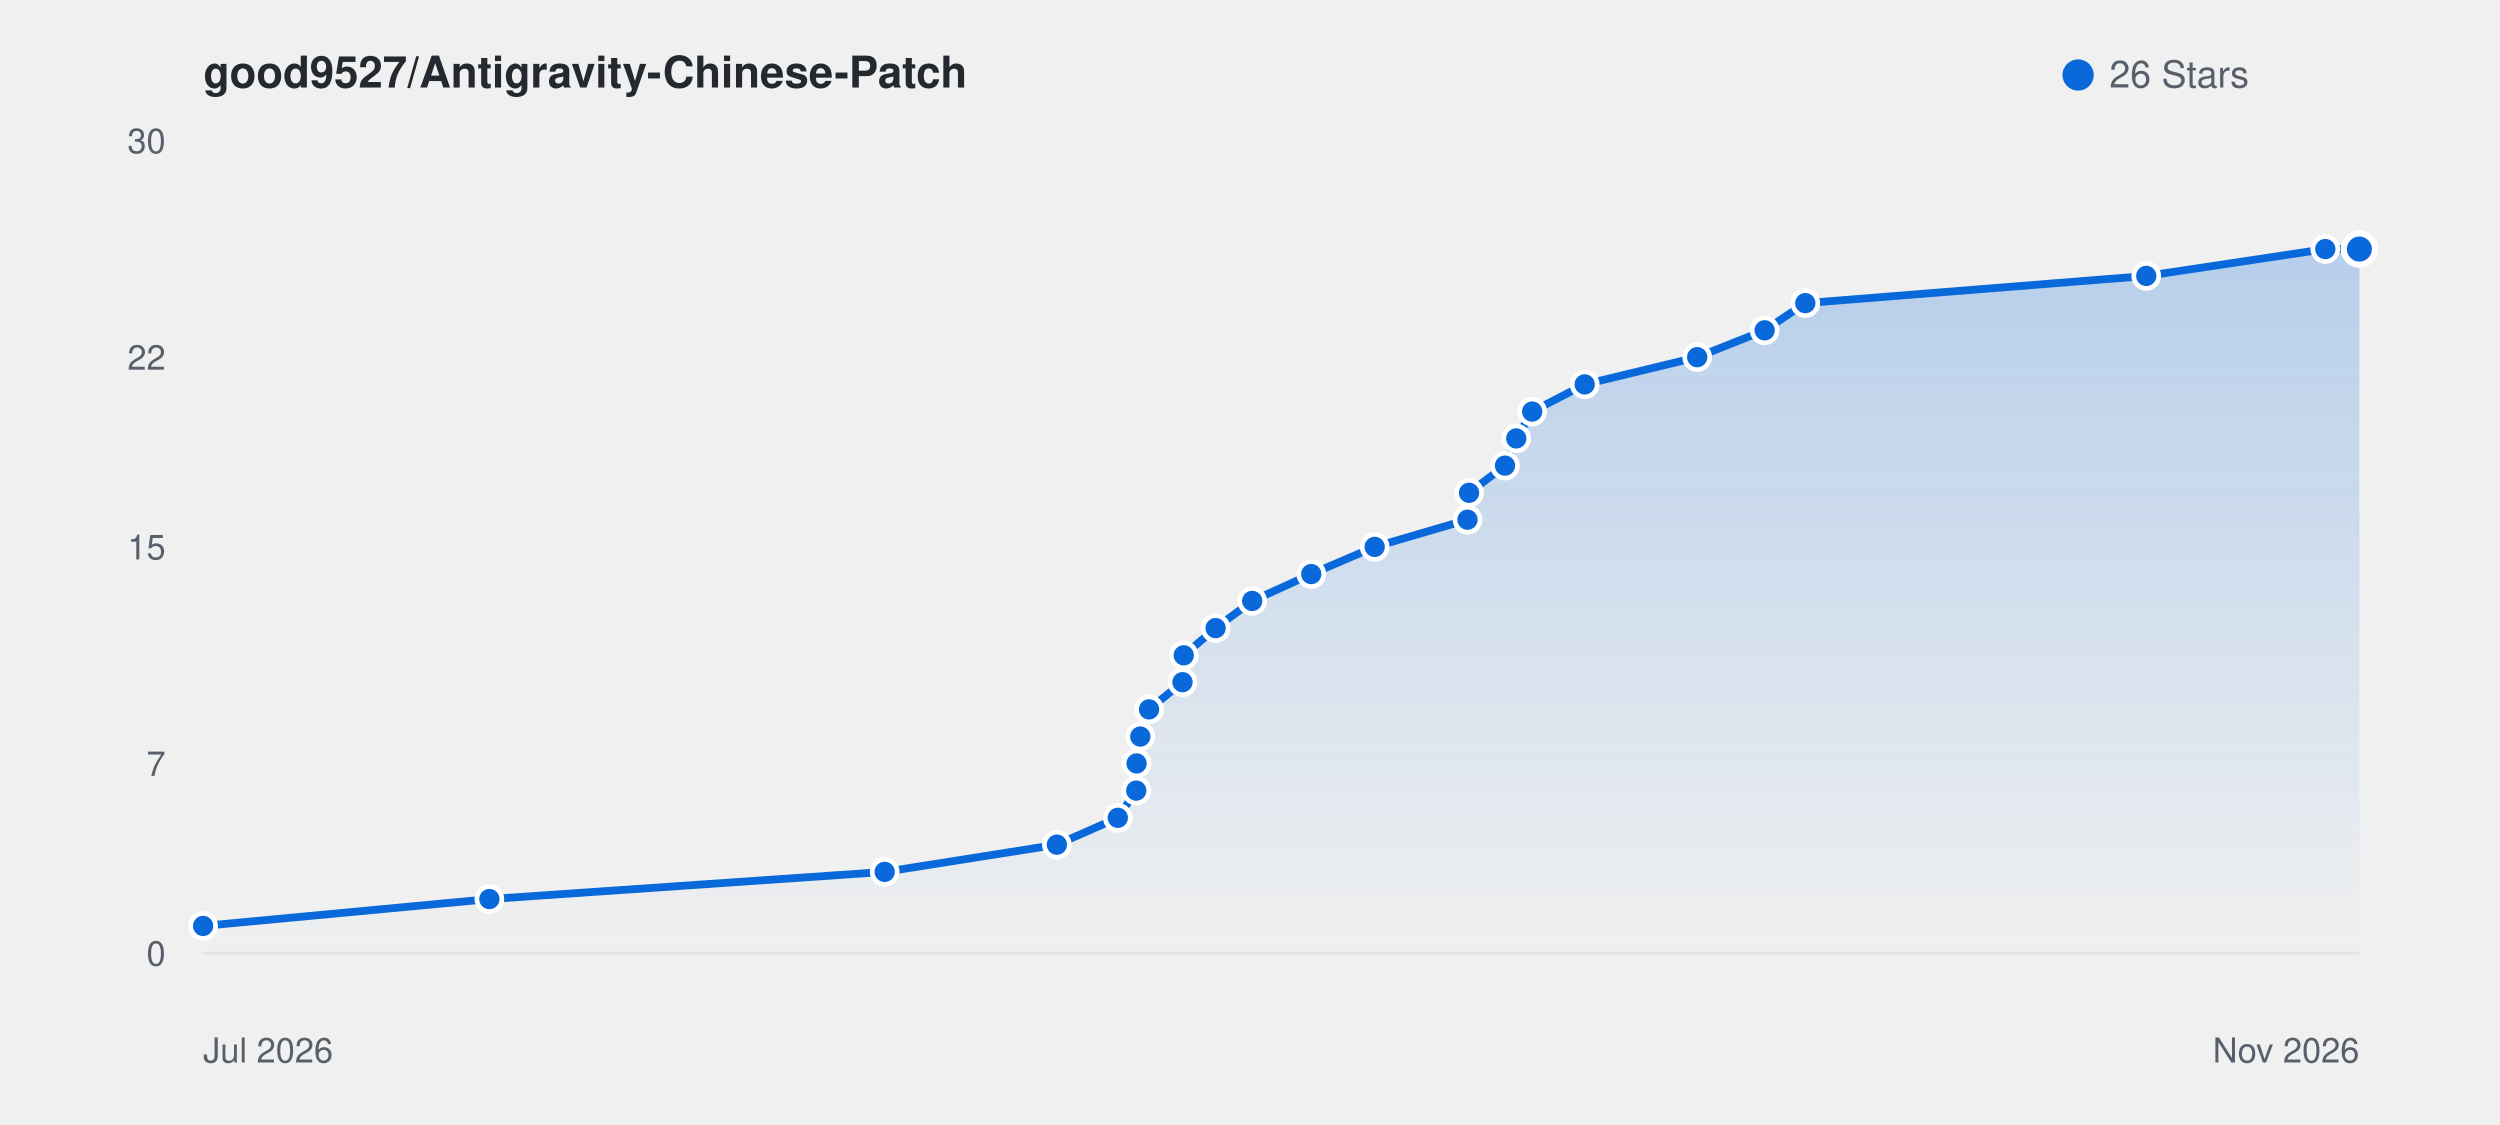
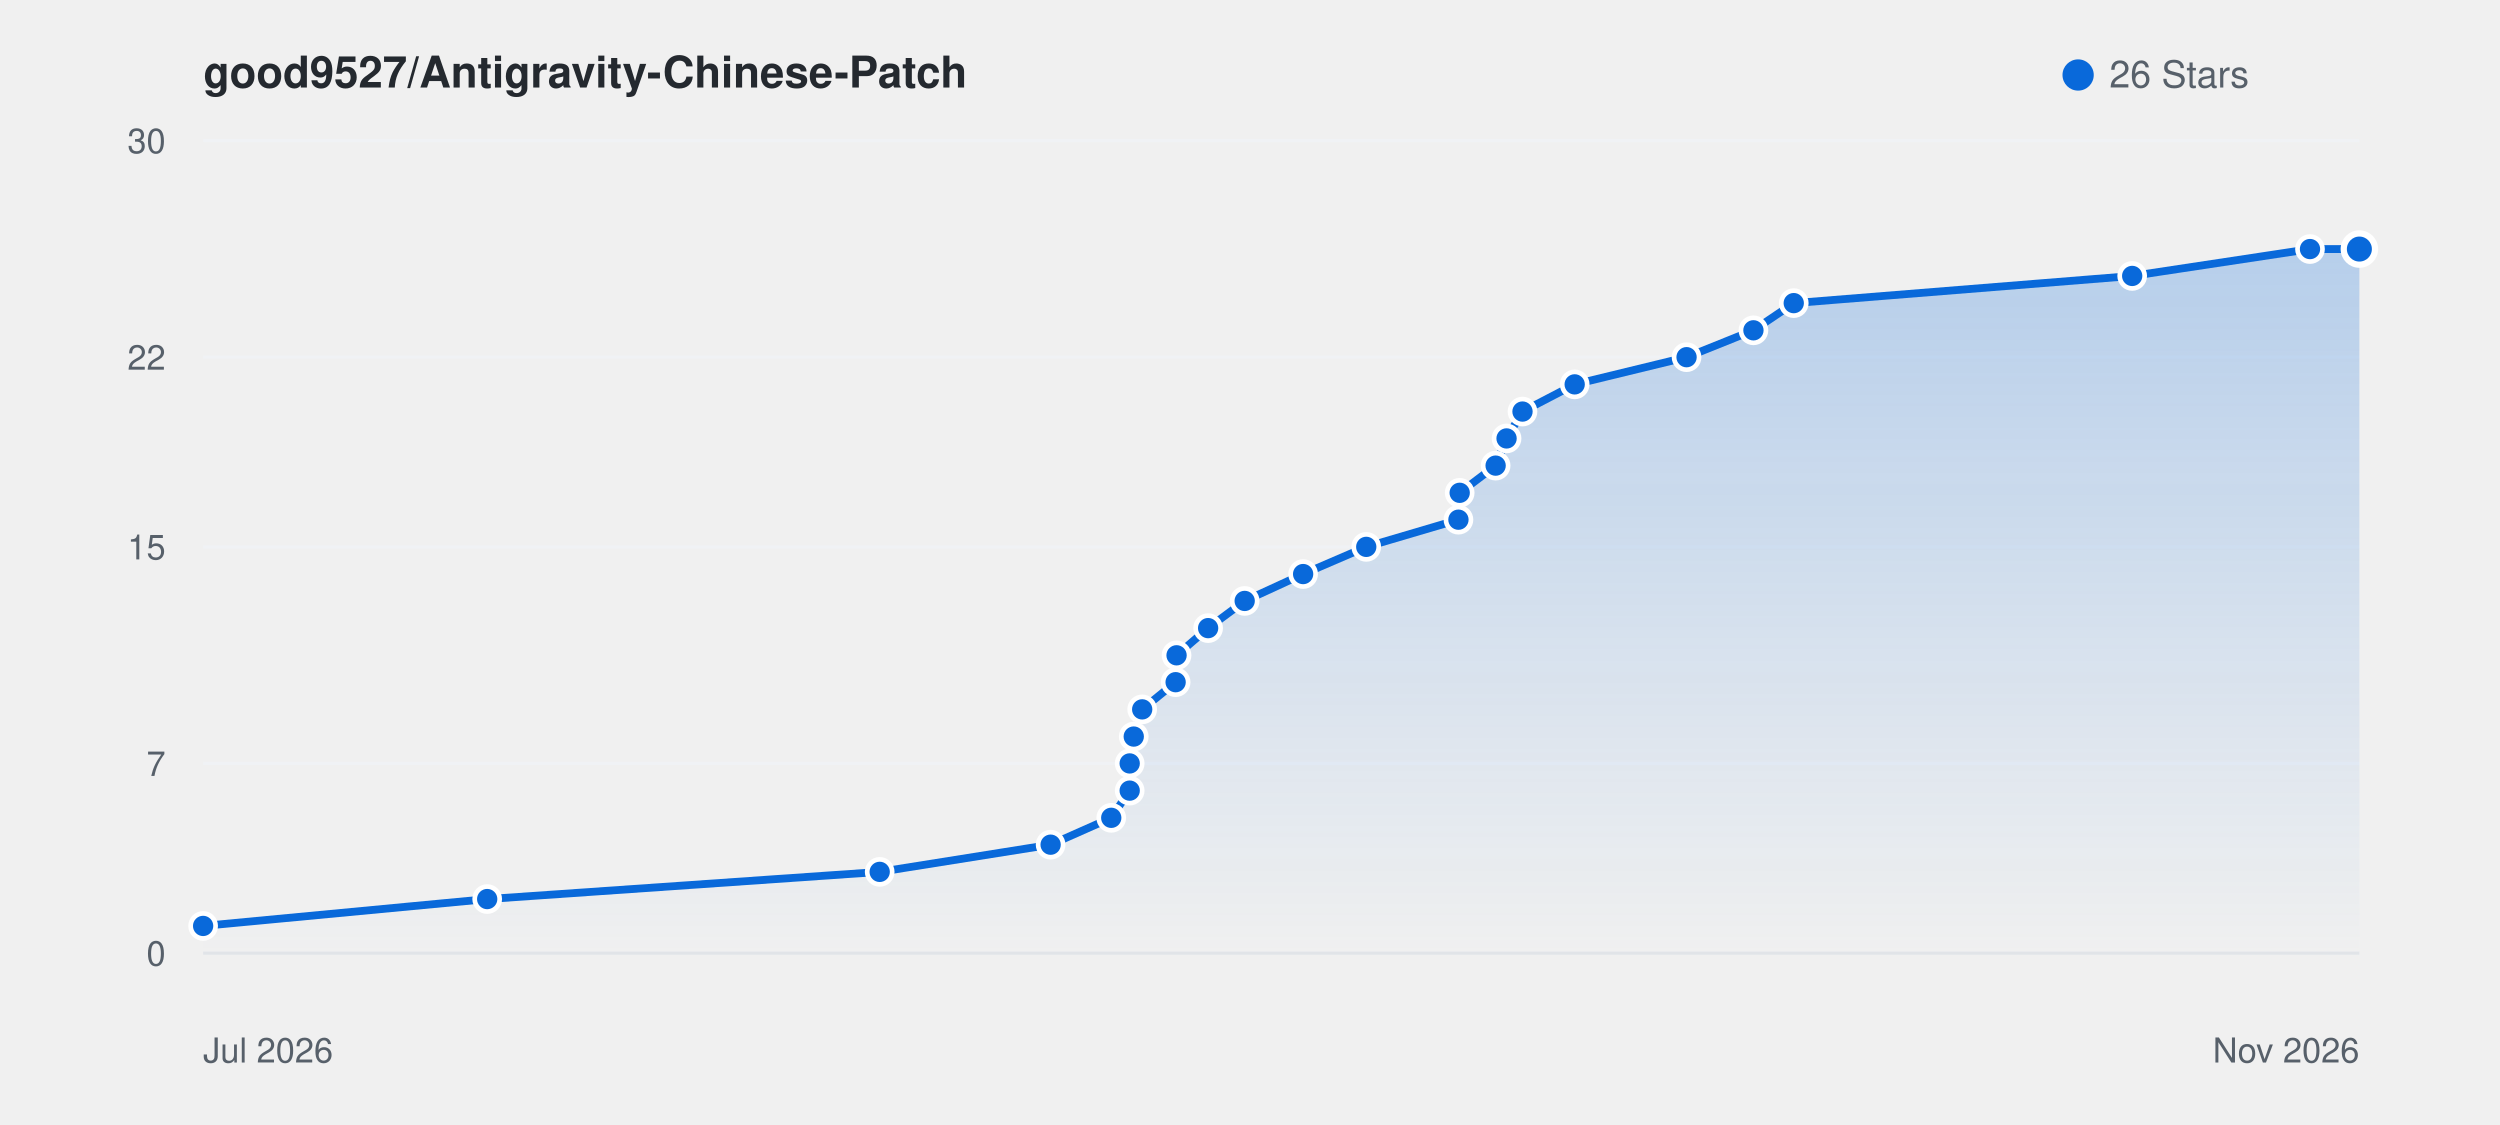
<svg xmlns="http://www.w3.org/2000/svg" viewBox="0 0 800 360" width="100%" height="auto" style="background: #ffffff; border-radius: 8px; border: 1px solid #e1e4e8; font-family: -apple-system, BlinkMacSystemFont, Segoe UI, Helvetica, Arial, sans-serif;">
  <defs>
    <linearGradient id="starGrad_light" x1="0%" y1="0%" x2="0%" y2="100%">
      <stop offset="0%" stop-color="rgba(9, 105, 218, 0.25)" />
      <stop offset="100%" stop-color="rgba(9, 105, 218, 0.0)" />
    </linearGradient>
  </defs>
  <text x="65" y="28" font-size="14" font-weight="600" fill="#24292f">good9527/Antigravity-Chinese-Patch</text>
  <circle cx="665" cy="24" r="5" fill="#0969da" />
  <text x="675" y="28" font-size="12" fill="#57606a">26 Stars</text>
  <line x1="65" y1="305.0" x2="755" y2="305.0" stroke="#f0f2f5" stroke-width="1" />
  <text x="53" y="309.0" font-size="11" fill="#57606a" text-anchor="end">0</text>
  <line x1="65" y1="244.3" x2="755" y2="244.3" stroke="#f0f2f5" stroke-width="1" />
  <text x="53" y="248.3" font-size="11" fill="#57606a" text-anchor="end">7</text>
  <line x1="65" y1="175.0" x2="755" y2="175.0" stroke="#f0f2f5" stroke-width="1" />
  <text x="53" y="179.0" font-size="11" fill="#57606a" text-anchor="end">15</text>
  <line x1="65" y1="114.3" x2="755" y2="114.3" stroke="#f0f2f5" stroke-width="1" />
  <text x="53" y="118.3" font-size="11" fill="#57606a" text-anchor="end">22</text>
  <line x1="65" y1="45.0" x2="755" y2="45.0" stroke="#f0f2f5" stroke-width="1" />
  <text x="53" y="49.0" font-size="11" fill="#57606a" text-anchor="end">30</text>
  <line x1="65" y1="305" x2="755" y2="305" stroke="#e1e4e8" stroke-width="1" />
  <text x="65" y="340" font-size="11" fill="#57606a">Jul 2026</text>
  <text x="755" y="340" font-size="11" fill="#57606a" text-anchor="end">Nov 2026</text>
-   <path d="M 65.0 296.3 L 156.6 287.7 L 283.1 279.0 L 338.2 270.3 L 357.7 261.7 L 363.6 253.0 L 363.7 244.3 L 364.9 235.7 L 367.7 227.0 L 378.4 218.3 L 378.8 209.7 L 389.0 201.0 L 400.7 192.3 L 419.6 183.7 L 439.9 175.0 L 469.6 166.3 L 470.1 157.7 L 481.6 149.0 L 485.2 140.3 L 490.3 131.7 L 507.1 123.0 L 543.1 114.3 L 564.7 105.7 L 577.7 97.0 L 686.8 88.3 L 744.1 79.7 L 755.0 79.7 L 755.0 305.0 L 65.0 305.0 Z" fill="url(#starGrad_light)" />
-   <path d="M 65.0 296.3 L 156.6 287.7 L 283.1 279.0 L 338.2 270.3 L 357.7 261.7 L 363.6 253.0 L 363.7 244.3 L 364.9 235.7 L 367.7 227.0 L 378.4 218.3 L 378.8 209.7 L 389.0 201.0 L 400.7 192.3 L 419.6 183.7 L 439.9 175.0 L 469.6 166.3 L 470.1 157.7 L 481.6 149.0 L 485.2 140.3 L 490.3 131.7 L 507.1 123.0 L 543.1 114.3 L 564.7 105.7 L 577.7 97.0 L 686.8 88.3 L 744.1 79.7 L 755.0 79.7" fill="none" stroke="#0969da" stroke-width="2.5" stroke-linecap="round" stroke-linejoin="round" />
+   <path d="M 65.0 296.3 L 155.9 287.7 L 281.5 279.0 L 336.2 270.3 L 355.6 261.7 L 361.5 253.0 L 361.5 244.3 L 362.8 235.7 L 365.5 227.0 L 376.2 218.3 L 376.5 209.7 L 386.6 201.0 L 398.3 192.3 L 417.0 183.7 L 437.2 175.0 L 466.7 166.3 L 467.1 157.7 L 478.6 149.0 L 482.1 140.3 L 487.2 131.7 L 503.9 123.0 L 539.7 114.3 L 561.1 105.7 L 574.0 97.0 L 682.3 88.3 L 739.2 79.7 L 755.0 79.7 L 755.0 305.0 L 65.0 305.0 Z" fill="url(#starGrad_light)" />
+   <path d="M 65.0 296.3 L 155.9 287.7 L 281.5 279.0 L 336.2 270.3 L 355.6 261.7 L 361.5 253.0 L 361.5 244.3 L 362.8 235.7 L 365.5 227.0 L 376.2 218.3 L 376.5 209.7 L 386.6 201.0 L 398.3 192.3 L 417.0 183.7 L 437.2 175.0 L 466.7 166.3 L 467.1 157.7 L 478.6 149.0 L 482.1 140.3 L 487.2 131.7 L 503.9 123.0 L 539.7 114.3 L 561.1 105.7 L 574.0 97.0 L 682.3 88.3 L 739.2 79.7 L 755.0 79.7" fill="none" stroke="#0969da" stroke-width="2.5" stroke-linecap="round" stroke-linejoin="round" />
  <circle cx="65.0" cy="296.3" r="4" fill="#0969da" stroke="#fff" stroke-width="1.5" />
-   <circle cx="156.6" cy="287.7" r="4" fill="#0969da" stroke="#fff" stroke-width="1.5" />
-   <circle cx="283.1" cy="279.0" r="4" fill="#0969da" stroke="#fff" stroke-width="1.5" />
-   <circle cx="338.2" cy="270.3" r="4" fill="#0969da" stroke="#fff" stroke-width="1.5" />
-   <circle cx="357.7" cy="261.7" r="4" fill="#0969da" stroke="#fff" stroke-width="1.5" />
-   <circle cx="363.6" cy="253.0" r="4" fill="#0969da" stroke="#fff" stroke-width="1.5" />
-   <circle cx="363.7" cy="244.3" r="4" fill="#0969da" stroke="#fff" stroke-width="1.5" />
-   <circle cx="364.9" cy="235.7" r="4" fill="#0969da" stroke="#fff" stroke-width="1.5" />
-   <circle cx="367.7" cy="227.0" r="4" fill="#0969da" stroke="#fff" stroke-width="1.5" />
-   <circle cx="378.4" cy="218.3" r="4" fill="#0969da" stroke="#fff" stroke-width="1.5" />
-   <circle cx="378.8" cy="209.7" r="4" fill="#0969da" stroke="#fff" stroke-width="1.5" />
-   <circle cx="389.0" cy="201.0" r="4" fill="#0969da" stroke="#fff" stroke-width="1.5" />
-   <circle cx="400.7" cy="192.3" r="4" fill="#0969da" stroke="#fff" stroke-width="1.5" />
-   <circle cx="419.6" cy="183.7" r="4" fill="#0969da" stroke="#fff" stroke-width="1.5" />
-   <circle cx="439.9" cy="175.0" r="4" fill="#0969da" stroke="#fff" stroke-width="1.5" />
-   <circle cx="469.6" cy="166.3" r="4" fill="#0969da" stroke="#fff" stroke-width="1.5" />
-   <circle cx="470.1" cy="157.7" r="4" fill="#0969da" stroke="#fff" stroke-width="1.5" />
-   <circle cx="481.6" cy="149.0" r="4" fill="#0969da" stroke="#fff" stroke-width="1.5" />
-   <circle cx="485.2" cy="140.3" r="4" fill="#0969da" stroke="#fff" stroke-width="1.5" />
-   <circle cx="490.3" cy="131.7" r="4" fill="#0969da" stroke="#fff" stroke-width="1.5" />
-   <circle cx="507.1" cy="123.0" r="4" fill="#0969da" stroke="#fff" stroke-width="1.5" />
-   <circle cx="543.1" cy="114.3" r="4" fill="#0969da" stroke="#fff" stroke-width="1.5" />
-   <circle cx="564.7" cy="105.7" r="4" fill="#0969da" stroke="#fff" stroke-width="1.5" />
-   <circle cx="577.7" cy="97.0" r="4" fill="#0969da" stroke="#fff" stroke-width="1.5" />
-   <circle cx="686.8" cy="88.3" r="4" fill="#0969da" stroke="#fff" stroke-width="1.5" />
-   <circle cx="744.1" cy="79.7" r="4" fill="#0969da" stroke="#fff" stroke-width="1.5" />
+   <circle cx="155.9" cy="287.7" r="4" fill="#0969da" stroke="#fff" stroke-width="1.5" />
+   <circle cx="281.5" cy="279.0" r="4" fill="#0969da" stroke="#fff" stroke-width="1.5" />
+   <circle cx="336.2" cy="270.3" r="4" fill="#0969da" stroke="#fff" stroke-width="1.5" />
+   <circle cx="355.6" cy="261.7" r="4" fill="#0969da" stroke="#fff" stroke-width="1.5" />
+   <circle cx="361.5" cy="253.0" r="4" fill="#0969da" stroke="#fff" stroke-width="1.5" />
+   <circle cx="361.5" cy="244.3" r="4" fill="#0969da" stroke="#fff" stroke-width="1.5" />
+   <circle cx="362.8" cy="235.7" r="4" fill="#0969da" stroke="#fff" stroke-width="1.5" />
+   <circle cx="365.5" cy="227.0" r="4" fill="#0969da" stroke="#fff" stroke-width="1.5" />
+   <circle cx="376.2" cy="218.3" r="4" fill="#0969da" stroke="#fff" stroke-width="1.5" />
+   <circle cx="376.5" cy="209.7" r="4" fill="#0969da" stroke="#fff" stroke-width="1.5" />
+   <circle cx="386.6" cy="201.0" r="4" fill="#0969da" stroke="#fff" stroke-width="1.5" />
+   <circle cx="398.3" cy="192.3" r="4" fill="#0969da" stroke="#fff" stroke-width="1.5" />
+   <circle cx="417.0" cy="183.7" r="4" fill="#0969da" stroke="#fff" stroke-width="1.5" />
+   <circle cx="437.2" cy="175.0" r="4" fill="#0969da" stroke="#fff" stroke-width="1.5" />
+   <circle cx="466.7" cy="166.3" r="4" fill="#0969da" stroke="#fff" stroke-width="1.5" />
+   <circle cx="467.1" cy="157.7" r="4" fill="#0969da" stroke="#fff" stroke-width="1.5" />
+   <circle cx="478.6" cy="149.0" r="4" fill="#0969da" stroke="#fff" stroke-width="1.5" />
+   <circle cx="482.1" cy="140.3" r="4" fill="#0969da" stroke="#fff" stroke-width="1.5" />
+   <circle cx="487.2" cy="131.7" r="4" fill="#0969da" stroke="#fff" stroke-width="1.5" />
+   <circle cx="503.9" cy="123.0" r="4" fill="#0969da" stroke="#fff" stroke-width="1.5" />
+   <circle cx="539.7" cy="114.3" r="4" fill="#0969da" stroke="#fff" stroke-width="1.5" />
+   <circle cx="561.1" cy="105.7" r="4" fill="#0969da" stroke="#fff" stroke-width="1.5" />
+   <circle cx="574.0" cy="97.0" r="4" fill="#0969da" stroke="#fff" stroke-width="1.5" />
+   <circle cx="682.3" cy="88.3" r="4" fill="#0969da" stroke="#fff" stroke-width="1.5" />
+   <circle cx="739.2" cy="79.7" r="4" fill="#0969da" stroke="#fff" stroke-width="1.5" />
  <circle cx="755.0" cy="79.7" r="5" fill="#0969da" stroke="#fff" stroke-width="2" />
</svg>
